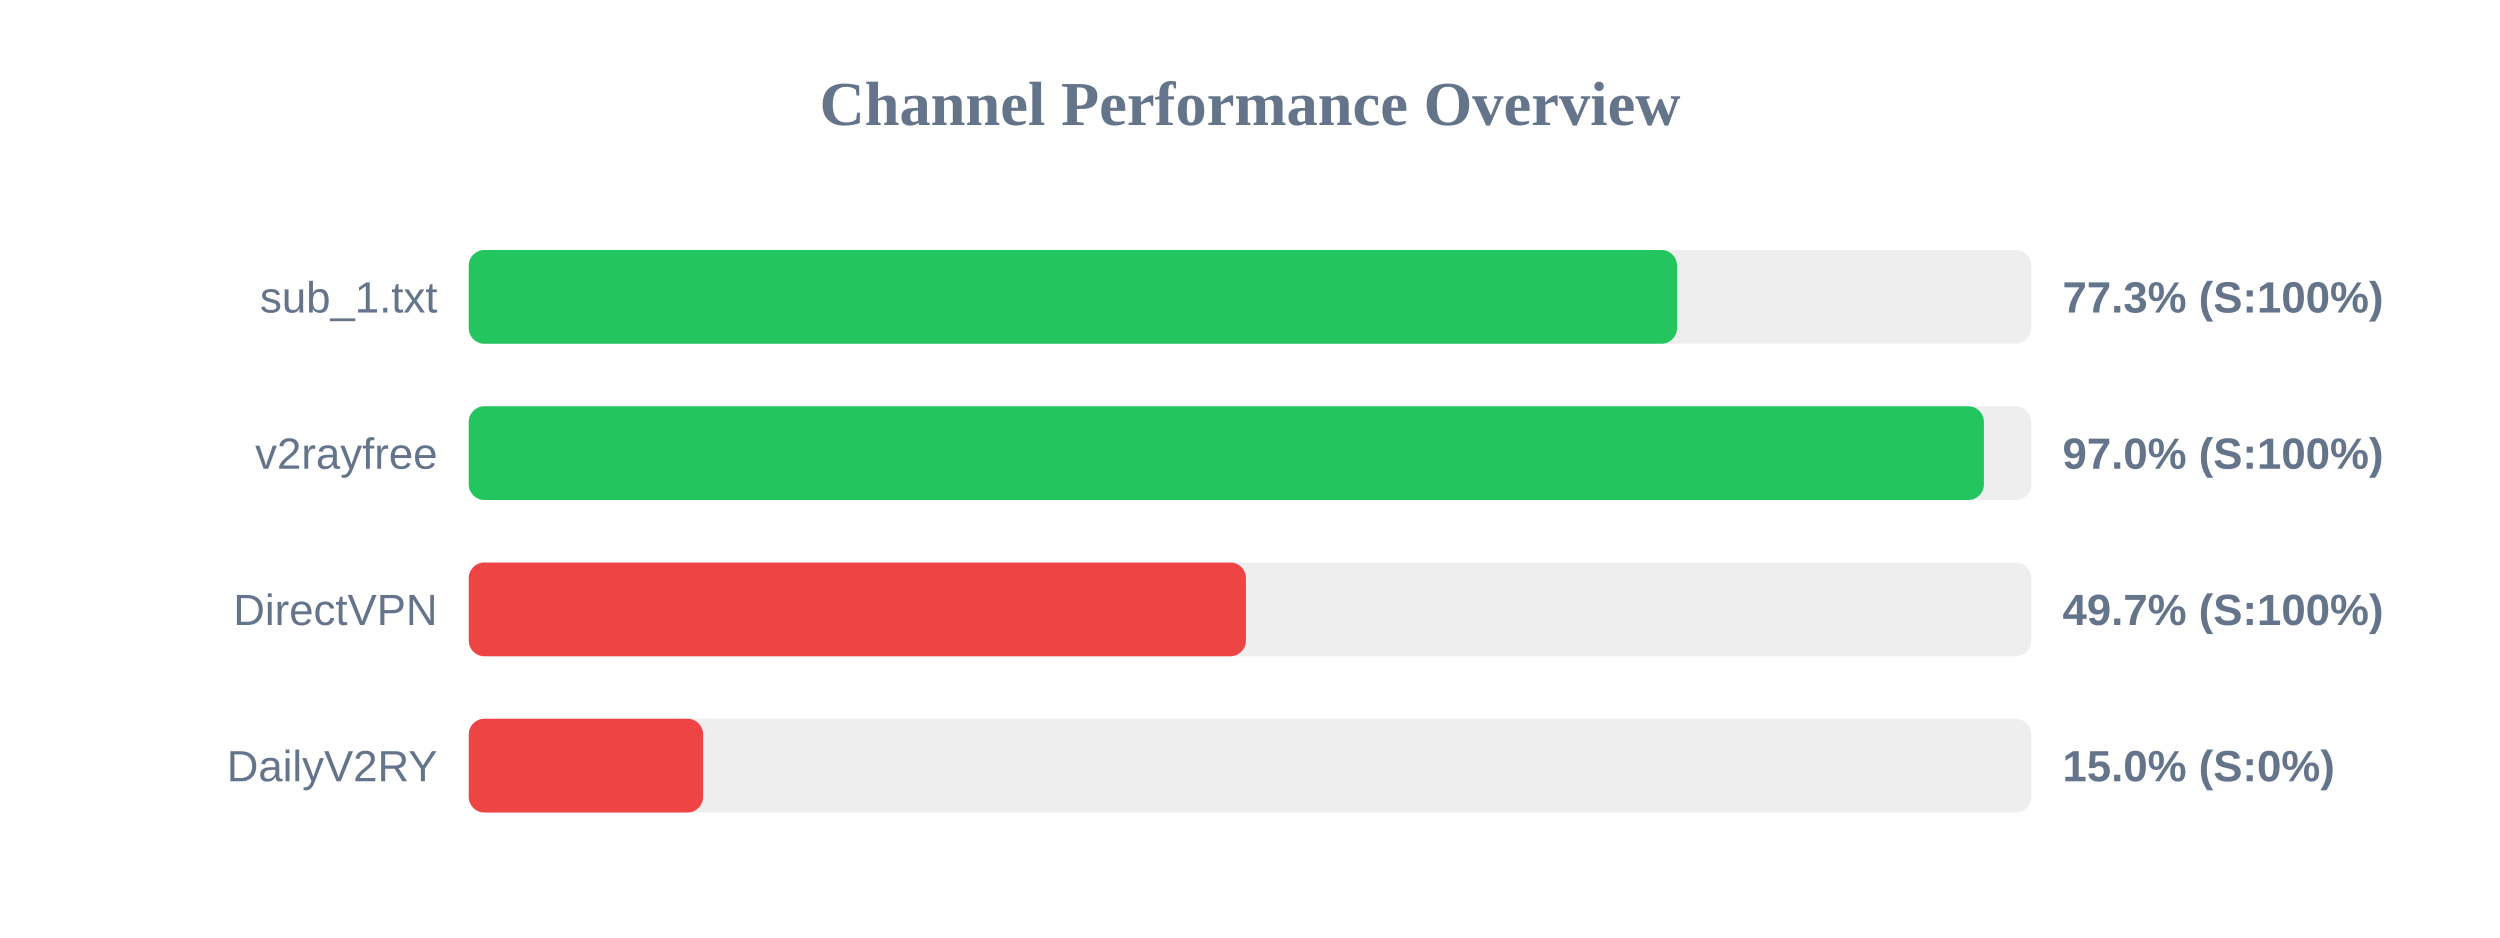
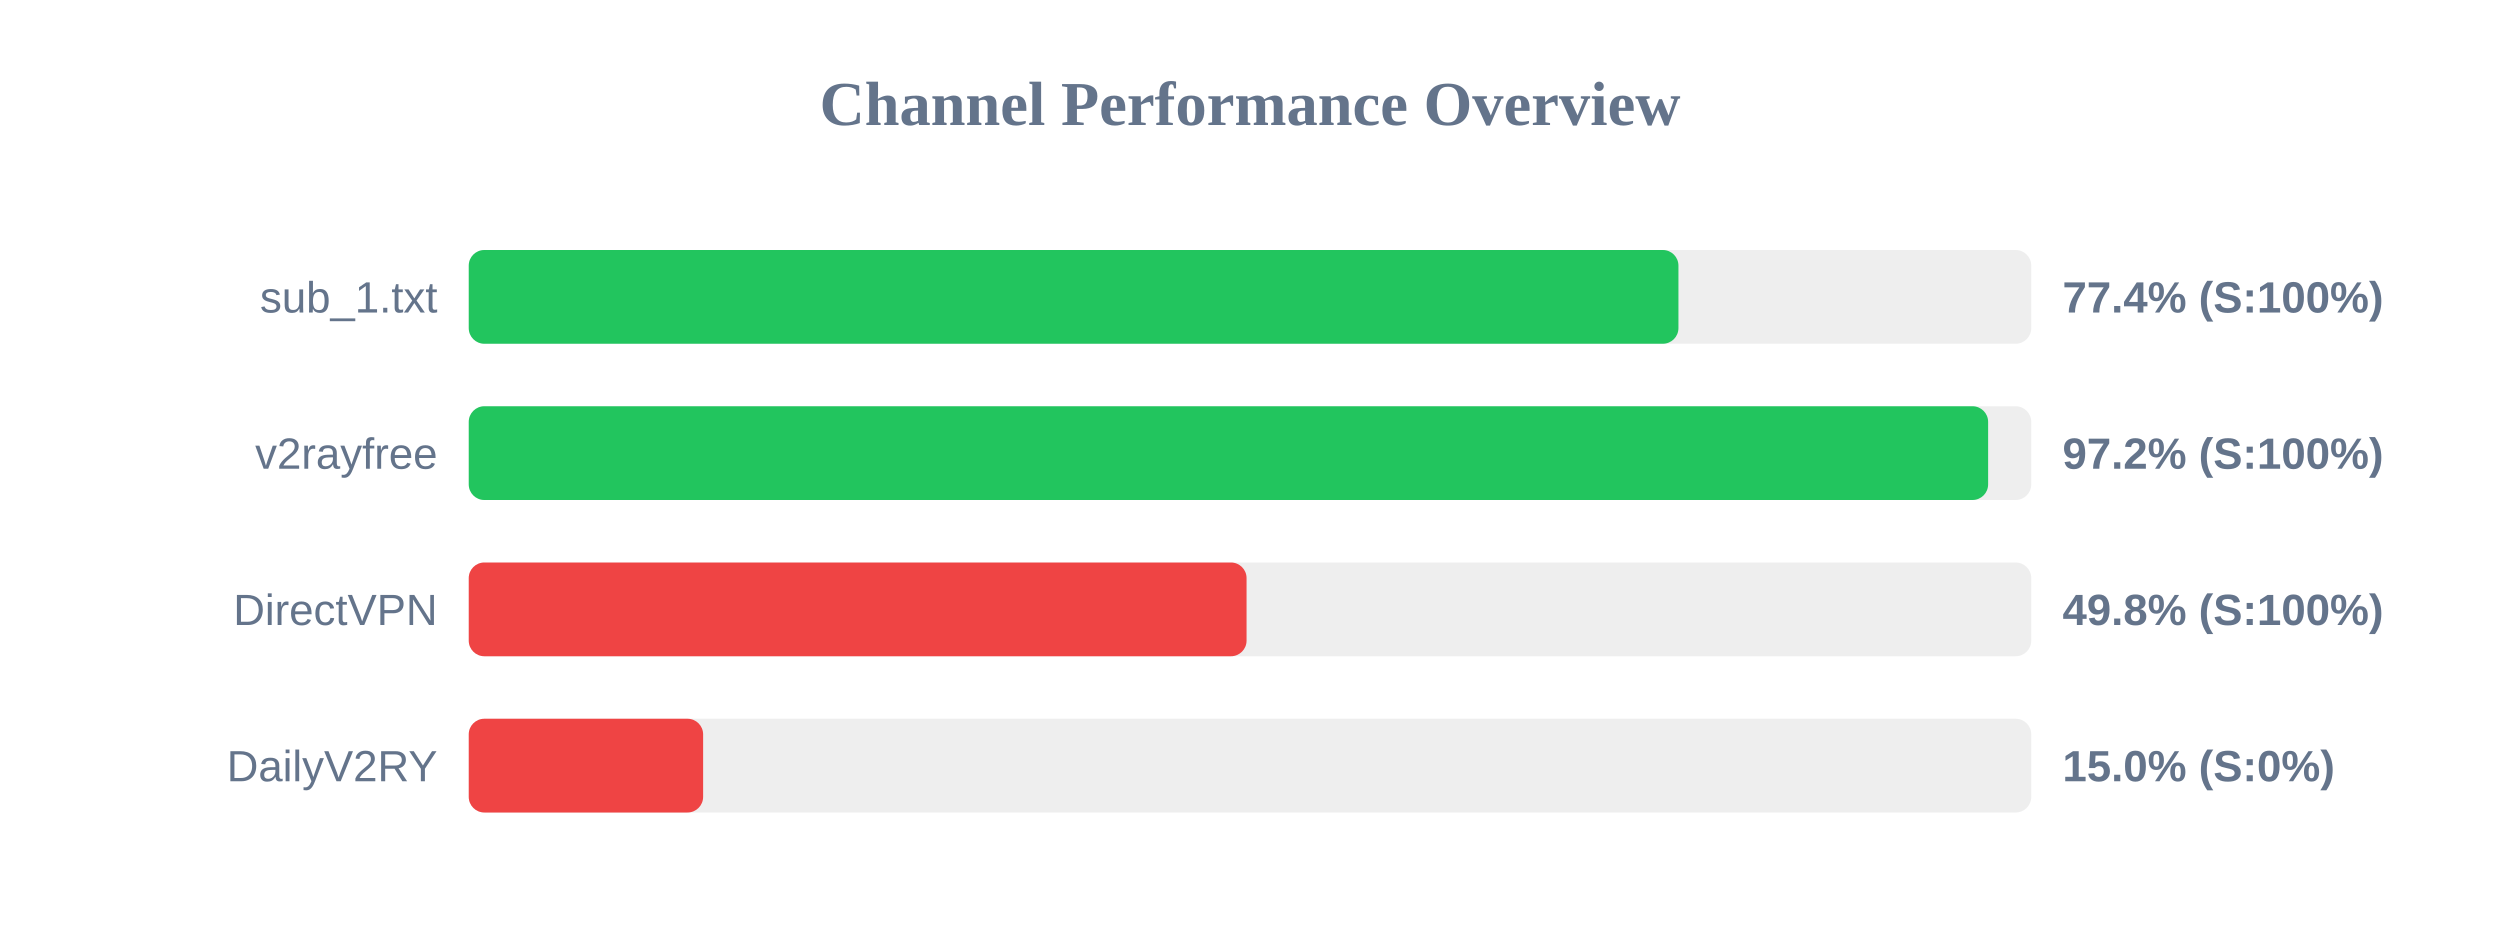
<svg xmlns="http://www.w3.org/2000/svg" width="800" height="300" version="1.1">
  <style>
        .row { font: 14px Arial; fill: #64748b; }
        .score { font: bold 14px Arial; fill: #64748b; }
    </style>
  <text x="400" y="40" text-anchor="middle" font-size="20px" font-weight="bold" fill="#64748b">Channel Performance Overview</text>
  <rect x="150" y="80" width="500" height="30" fill="#eee" rx="5" />
-   <rect x="150" y="80" width="386.65" height="30" fill="#22c55e" rx="5" />
+   <rect x="150" y="80" width="387.1" height="30" fill="#22c55e" rx="5" />
  <text x="140" y="100" text-anchor="end" class="row">sub_1.txt</text>
-   <text x="660" y="100" text-anchor="start" class="score">77.3% (S:100%)</text>
+   <text x="660" y="100" text-anchor="start" class="score">77.4% (S:100%)</text>
  <rect x="150" y="130" width="500" height="30" fill="#eee" rx="5" />
-   <rect x="150" y="130" width="484.85" height="30" fill="#22c55e" rx="5" />
+   <rect x="150" y="130" width="486.2" height="30" fill="#22c55e" rx="5" />
  <text x="140" y="150" text-anchor="end" class="row">v2rayfree</text>
-   <text x="660" y="150" text-anchor="start" class="score">97.0% (S:100%)</text>
+   <text x="660" y="150" text-anchor="start" class="score">97.2% (S:100%)</text>
  <rect x="150" y="180" width="500" height="30" fill="#eee" rx="5" />
-   <rect x="150" y="180" width="248.7" height="30" fill="#ef4444" rx="5" />
+   <rect x="150" y="180" width="248.9" height="30" fill="#ef4444" rx="5" />
  <text x="140" y="200" text-anchor="end" class="row">DirectVPN</text>
-   <text x="660" y="200" text-anchor="start" class="score">49.7% (S:100%)</text>
+   <text x="660" y="200" text-anchor="start" class="score">49.8% (S:100%)</text>
  <rect x="150" y="230" width="500" height="30" fill="#eee" rx="5" />
  <rect x="150" y="230" width="75.0" height="30" fill="#ef4444" rx="5" />
  <text x="140" y="250" text-anchor="end" class="row">DailyV2RY</text>
  <text x="660" y="250" text-anchor="start" class="score">15.0% (S:0%)</text>
</svg>
